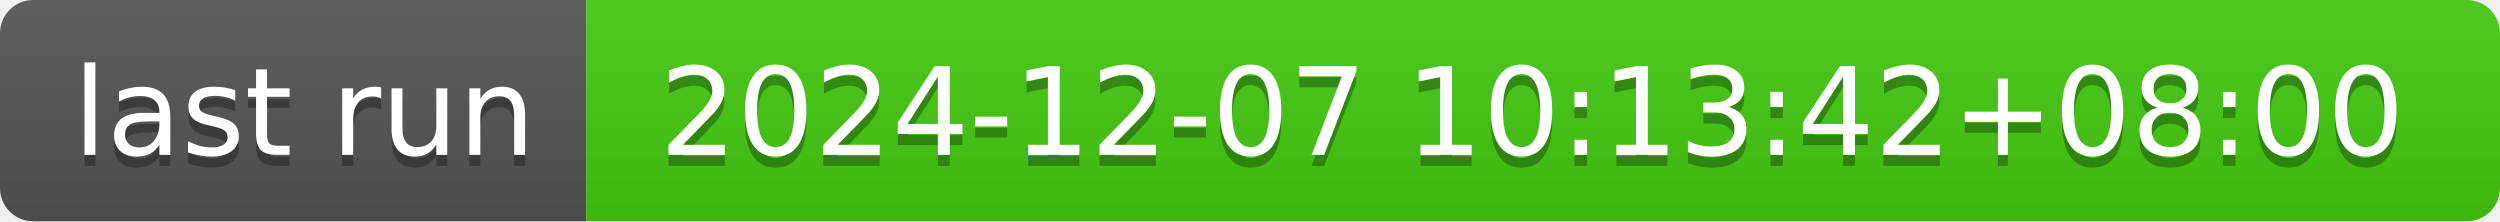
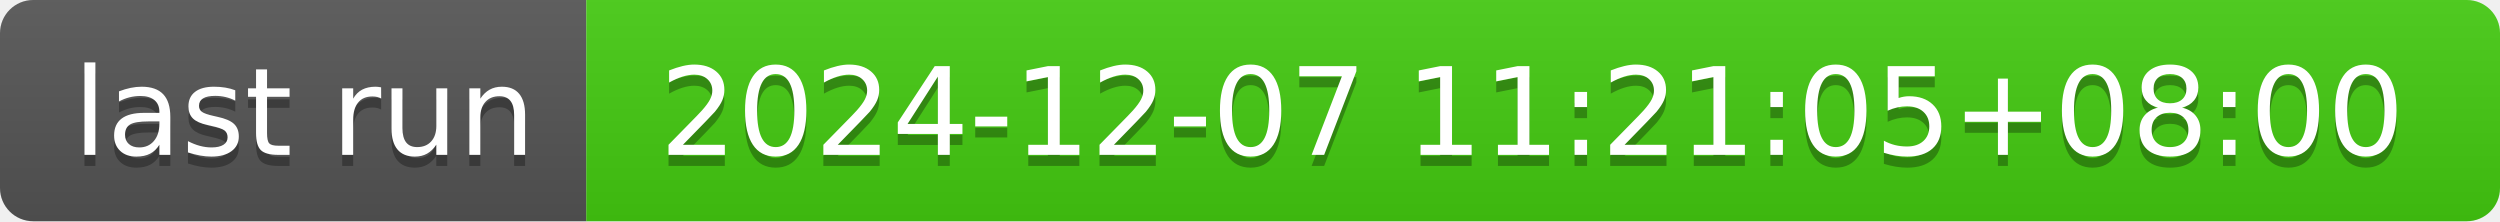
- <svg xmlns="http://www.w3.org/2000/svg" width="226" height="20" role="img" aria-label="last run: 2024-12-07 10:13:42+08:00">
+ <svg xmlns="http://www.w3.org/2000/svg" width="226" height="20" role="img" aria-label="last run: 2024-12-07 11:21:05+08:00">
  <linearGradient id="s" x2="0" y2="100%">
    <stop offset="0" stop-color="#bbb" stop-opacity=".1" />
    <stop offset="1" stop-opacity=".1" />
  </linearGradient>
  <clipPath id="r">
    <rect width="226" height="20" rx="3" fill="#fff" />
  </clipPath>
  <g clip-path="url(#r)">
    <rect width="53" height="20" fill="#555" />
    <rect x="53" width="173" height="20" fill="#4c1" />
    <rect width="226" height="20" fill="url(#s)" />
  </g>
  <g fill="#fff" text-anchor="middle" font-family="Verdana,Geneva,DejaVu Sans,sans-serif" text-rendering="geometricPrecision" font-size="110">
    <text aria-hidden="true" x="275" y="150" fill="#010101" fill-opacity=".3" transform="scale(.1)" textLength="430">last run</text>
    <text x="275" y="140" transform="scale(.1)" fill="#fff" textLength="430">last run</text>
-     <text aria-hidden="true" x="1385" y="150" fill="#010101" fill-opacity=".3" transform="scale(.1)" textLength="1630">2024-12-07 10:13:42+08:00</text>
-     <text x="1385" y="140" transform="scale(.1)" fill="#fff" textLength="1630">2024-12-07 10:13:42+08:00</text>
+     <text aria-hidden="true" x="1385" y="150" fill="#010101" fill-opacity=".3" transform="scale(.1)" textLength="1630">2024-12-07 11:21:05+08:00</text>
+     <text x="1385" y="140" transform="scale(.1)" fill="#fff" textLength="1630">2024-12-07 11:21:05+08:00</text>
  </g>
</svg>
